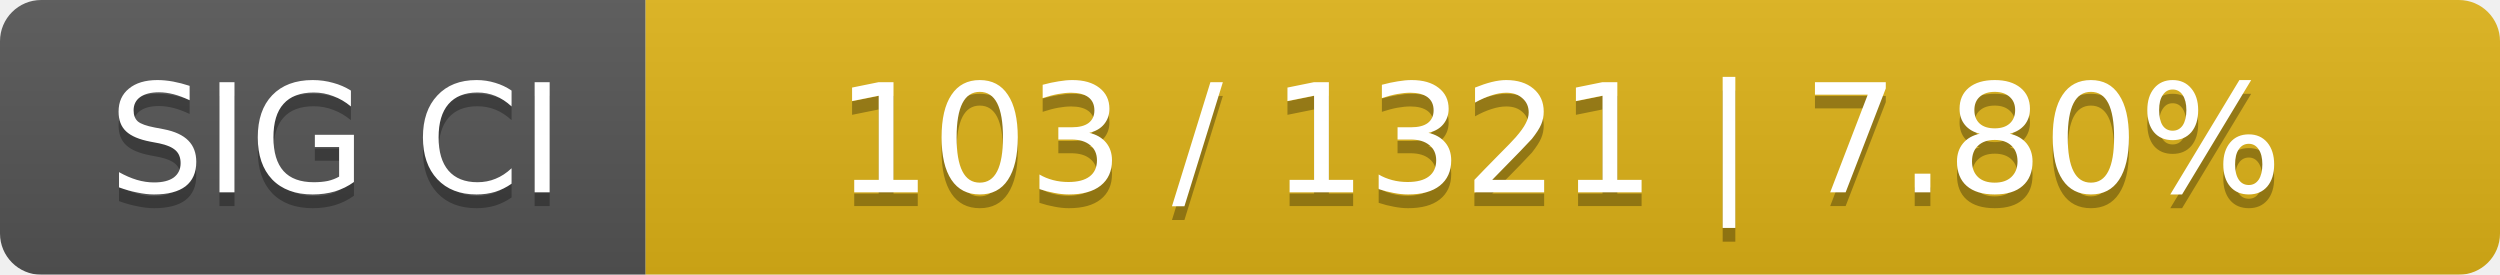
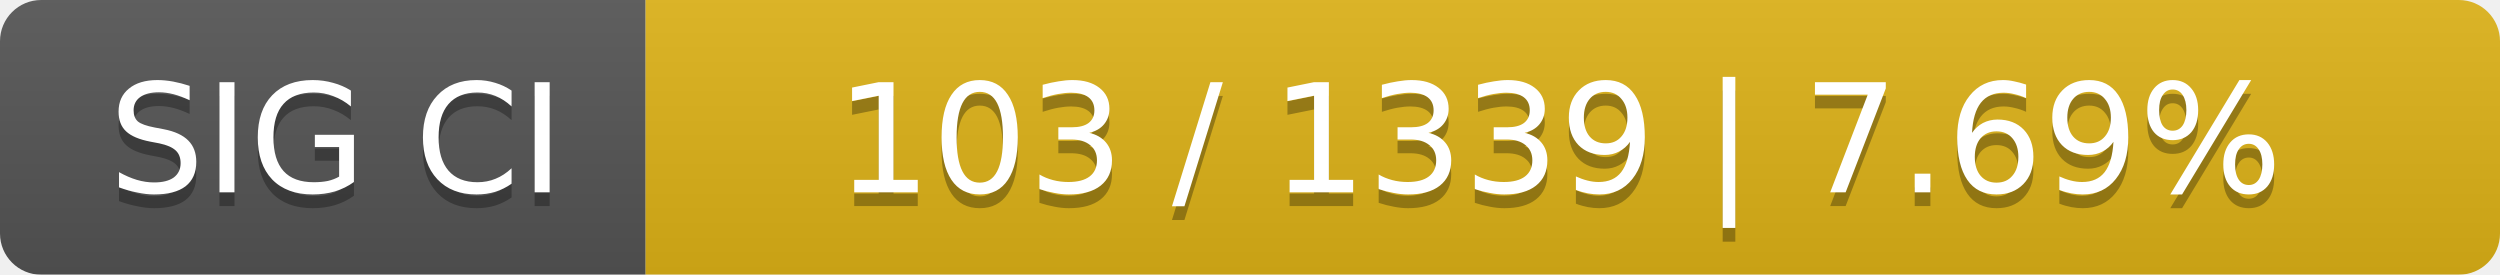
<svg xmlns="http://www.w3.org/2000/svg" width="182" height="20">
  <linearGradient id="smooth" x2="0" y2="100%">
    <stop offset="0" stop-color="#bbb" stop-opacity=".1" />
    <stop offset="1" stop-opacity=".1" />
  </linearGradient>
  <mask id="round">
    <rect width="182" height="20" rx="3" fill="#fff" />
  </mask>
  <g mask="url(#round)">
    <rect width="47" height="20" fill="#555" />
    <rect x="47" width="135" height="20" fill="#dfb317" />
    <rect width="182" height="20" fill="url(#smooth)" />
  </g>
  <g fill="#fff" text-anchor="middle" font-family="DejaVu Sans,Verdana,Geneva,sans-serif" font-size="11">
    <text x="24.5" y="15" fill="#010101" fill-opacity=".3">SIG CI</text>
    <text x="24.5" y="14">SIG CI</text>
-     <text x="113.5" y="15" fill="#010101" fill-opacity=".3">103 / 1321    |    7.80%</text>
-     <text x="113.5" y="14">103 / 1321    |    7.80%</text>
+     <text x="113.5" y="15" fill="#010101" fill-opacity=".3">103 / 1339    |    7.69%</text>
+     <text x="113.5" y="14">103 / 1339    |    7.69%</text>
  </g>
</svg>
